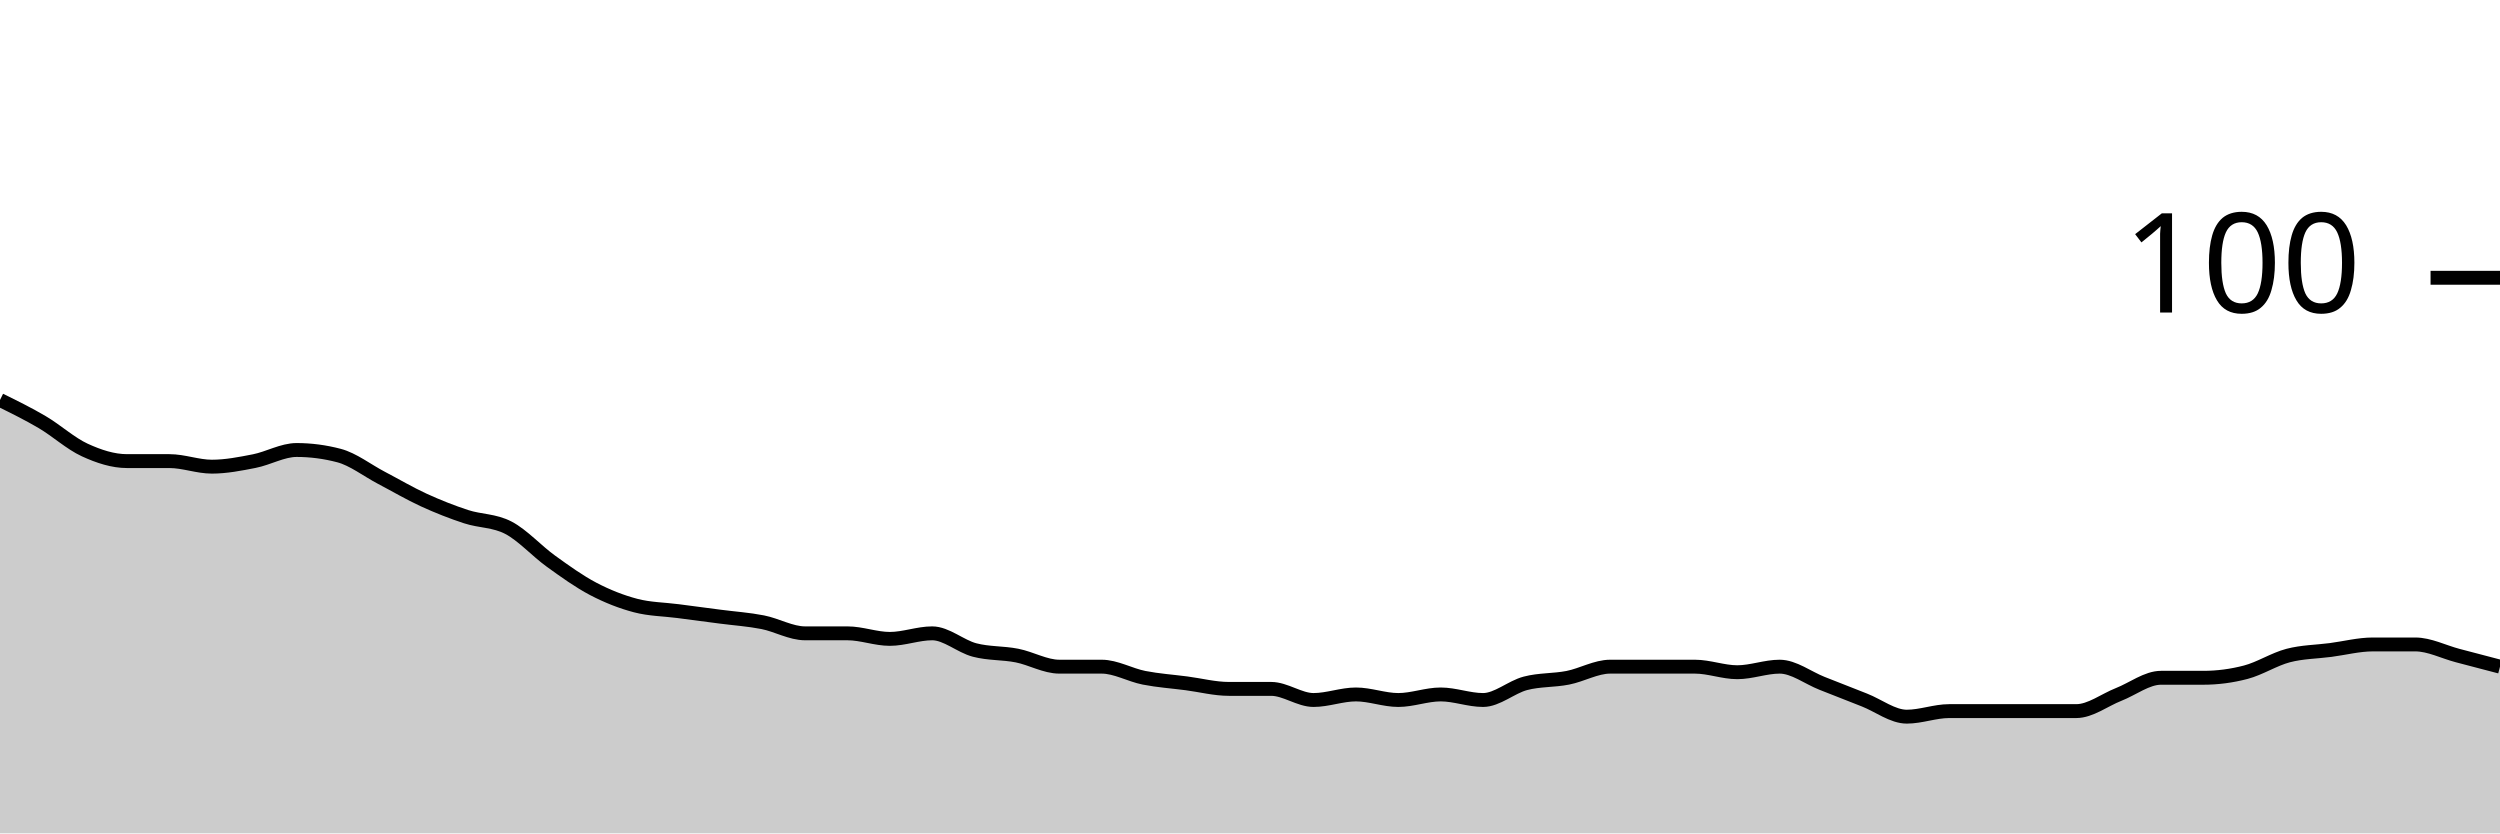
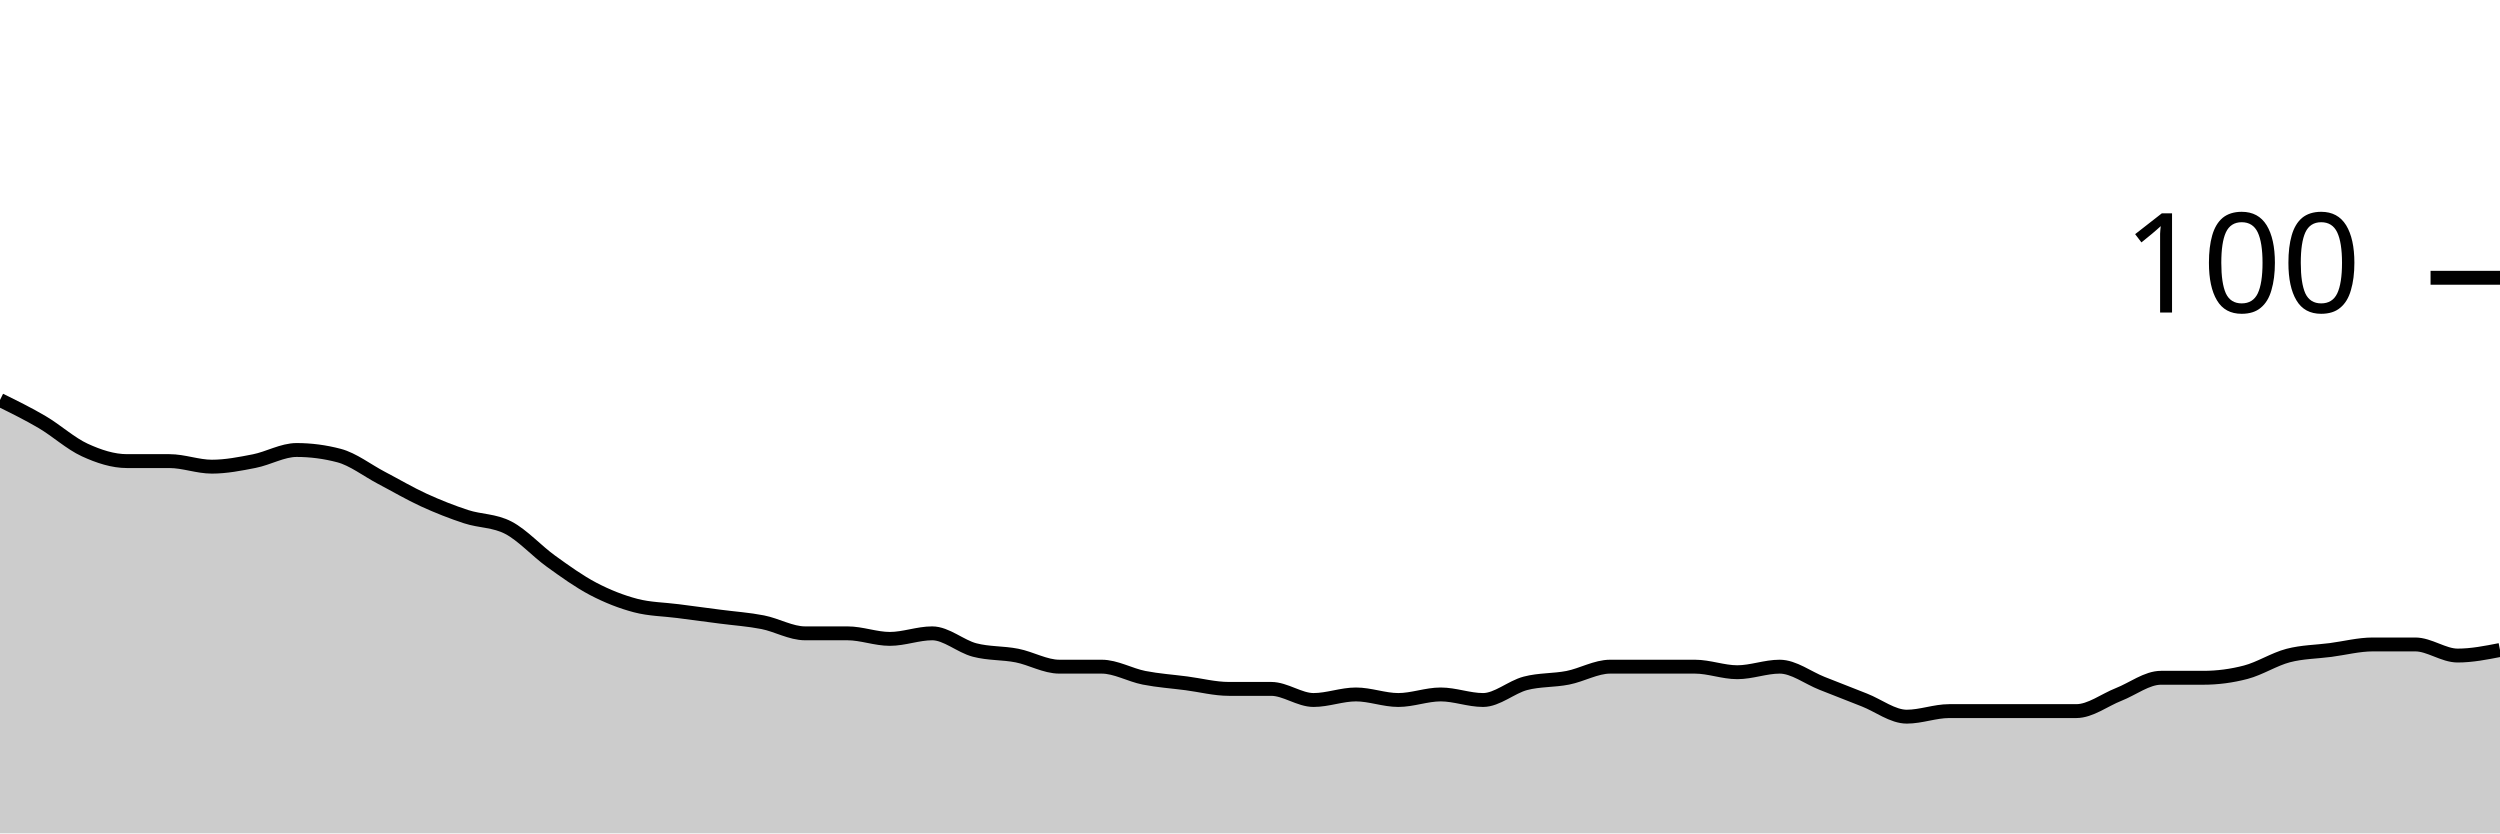
<svg xmlns="http://www.w3.org/2000/svg" viewBox="0 0 180 60">
  <g transform="translate(0,20)">
-     <path class="area" fill="rgba(0, 0, 0, 0.2)" d="M0,8.8C1.017,9.3,2.034,9.8,3.051,10.4C4.068,11,5.085,11.933,6.102,12.4C7.119,12.867,8.136,13.2,9.153,13.2C10.169,13.2,11.186,13.2,12.203,13.2C13.22,13.2,14.237,13.6,15.254,13.6C16.271,13.6,17.288,13.4,18.305,13.2C19.322,13,20.339,12.4,21.356,12.4C22.373,12.4,23.39,12.533,24.407,12.8C25.424,13.067,26.441,13.867,27.458,14.4C28.475,14.933,29.492,15.533,30.508,16C31.525,16.467,32.542,16.867,33.559,17.2C34.576,17.533,35.593,17.467,36.61,18C37.627,18.533,38.644,19.667,39.661,20.4C40.678,21.133,41.695,21.867,42.712,22.4C43.729,22.933,44.746,23.333,45.763,23.6C46.78,23.867,47.797,23.867,48.814,24C49.831,24.133,50.847,24.267,51.864,24.4C52.881,24.533,53.898,24.6,54.915,24.8C55.932,25,56.949,25.6,57.966,25.6C58.983,25.6,60,25.6,61.017,25.6C62.034,25.6,63.051,26,64.068,26C65.085,26,66.102,25.6,67.119,25.6C68.136,25.6,69.153,26.533,70.169,26.8C71.186,27.067,72.203,27,73.22,27.2C74.237,27.4,75.254,28,76.271,28C77.288,28,78.305,28,79.322,28C80.339,28,81.356,28.6,82.373,28.8C83.39,29,84.407,29.067,85.424,29.2C86.441,29.333,87.458,29.6,88.475,29.6C89.492,29.6,90.508,29.6,91.525,29.6C92.542,29.6,93.559,30.4,94.576,30.4C95.593,30.4,96.61,30,97.627,30C98.644,30,99.661,30.4,100.678,30.4C101.695,30.4,102.712,30,103.729,30C104.746,30,105.763,30.4,106.78,30.4C107.797,30.4,108.814,29.467,109.831,29.2C110.847,28.933,111.864,29,112.881,28.8C113.898,28.6,114.915,28,115.932,28C116.949,28,117.966,28,118.983,28C120,28,121.017,28,122.034,28C123.051,28,124.068,28.4,125.085,28.4C126.102,28.4,127.119,28,128.136,28C129.153,28,130.169,28.8,131.186,29.2C132.203,29.6,133.22,30,134.237,30.4C135.254,30.8,136.271,31.6,137.288,31.6C138.305,31.6,139.322,31.2,140.339,31.2C141.356,31.2,142.373,31.2,143.39,31.2C144.407,31.2,145.424,31.2,146.441,31.2C147.458,31.2,148.475,31.2,149.492,31.2C150.508,31.2,151.525,30.4,152.542,30C153.559,29.6,154.576,28.8,155.593,28.8C156.61,28.8,157.627,28.8,158.644,28.8C159.661,28.8,160.678,28.667,161.695,28.4C162.712,28.133,163.729,27.467,164.746,27.2C165.763,26.933,166.78,26.933,167.797,26.8C168.814,26.667,169.831,26.4,170.847,26.4C171.864,26.4,172.881,26.4,173.898,26.4C174.915,26.4,175.932,26.933,176.949,27.2C177.966,27.467,178.983,27.733,180,28L180,40C178.983,40,177.966,40,176.949,40C175.932,40,174.915,40,173.898,40C172.881,40,171.864,40,170.847,40C169.831,40,168.814,40,167.797,40C166.78,40,165.763,40,164.746,40C163.729,40,162.712,40,161.695,40C160.678,40,159.661,40,158.644,40C157.627,40,156.61,40,155.593,40C154.576,40,153.559,40,152.542,40C151.525,40,150.508,40,149.492,40C148.475,40,147.458,40,146.441,40C145.424,40,144.407,40,143.39,40C142.373,40,141.356,40,140.339,40C139.322,40,138.305,40,137.288,40C136.271,40,135.254,40,134.237,40C133.22,40,132.203,40,131.186,40C130.169,40,129.153,40,128.136,40C127.119,40,126.102,40,125.085,40C124.068,40,123.051,40,122.034,40C121.017,40,120,40,118.983,40C117.966,40,116.949,40,115.932,40C114.915,40,113.898,40,112.881,40C111.864,40,110.847,40,109.831,40C108.814,40,107.797,40,106.78,40C105.763,40,104.746,40,103.729,40C102.712,40,101.695,40,100.678,40C99.661,40,98.644,40,97.627,40C96.61,40,95.593,40,94.576,40C93.559,40,92.542,40,91.525,40C90.508,40,89.492,40,88.475,40C87.458,40,86.441,40,85.424,40C84.407,40,83.39,40,82.373,40C81.356,40,80.339,40,79.322,40C78.305,40,77.288,40,76.271,40C75.254,40,74.237,40,73.22,40C72.203,40,71.186,40,70.169,40C69.153,40,68.136,40,67.119,40C66.102,40,65.085,40,64.068,40C63.051,40,62.034,40,61.017,40C60,40,58.983,40,57.966,40C56.949,40,55.932,40,54.915,40C53.898,40,52.881,40,51.864,40C50.847,40,49.831,40,48.814,40C47.797,40,46.78,40,45.763,40C44.746,40,43.729,40,42.712,40C41.695,40,40.678,40,39.661,40C38.644,40,37.627,40,36.61,40C35.593,40,34.576,40,33.559,40C32.542,40,31.525,40,30.508,40C29.492,40,28.475,40,27.458,40C26.441,40,25.424,40,24.407,40C23.39,40,22.373,40,21.356,40C20.339,40,19.322,40,18.305,40C17.288,40,16.271,40,15.254,40C14.237,40,13.22,40,12.203,40C11.186,40,10.169,40,9.153,40C8.136,40,7.119,40,6.102,40C5.085,40,4.068,40,3.051,40C2.034,40,1.017,40,0,40Z" />
-     <path class="line" stroke="black" fill="none" d="M0,8.8C1.017,9.3,2.034,9.8,3.051,10.4C4.068,11,5.085,11.933,6.102,12.4C7.119,12.867,8.136,13.2,9.153,13.2C10.169,13.2,11.186,13.2,12.203,13.2C13.22,13.2,14.237,13.6,15.254,13.6C16.271,13.6,17.288,13.4,18.305,13.2C19.322,13,20.339,12.4,21.356,12.4C22.373,12.4,23.39,12.533,24.407,12.8C25.424,13.067,26.441,13.867,27.458,14.4C28.475,14.933,29.492,15.533,30.508,16C31.525,16.467,32.542,16.867,33.559,17.2C34.576,17.533,35.593,17.467,36.61,18C37.627,18.533,38.644,19.667,39.661,20.4C40.678,21.133,41.695,21.867,42.712,22.4C43.729,22.933,44.746,23.333,45.763,23.6C46.78,23.867,47.797,23.867,48.814,24C49.831,24.133,50.847,24.267,51.864,24.4C52.881,24.533,53.898,24.6,54.915,24.8C55.932,25,56.949,25.6,57.966,25.6C58.983,25.6,60,25.6,61.017,25.6C62.034,25.6,63.051,26,64.068,26C65.085,26,66.102,25.6,67.119,25.6C68.136,25.6,69.153,26.533,70.169,26.8C71.186,27.067,72.203,27,73.22,27.2C74.237,27.4,75.254,28,76.271,28C77.288,28,78.305,28,79.322,28C80.339,28,81.356,28.6,82.373,28.8C83.39,29,84.407,29.067,85.424,29.2C86.441,29.333,87.458,29.6,88.475,29.6C89.492,29.6,90.508,29.6,91.525,29.6C92.542,29.6,93.559,30.4,94.576,30.4C95.593,30.4,96.61,30,97.627,30C98.644,30,99.661,30.4,100.678,30.4C101.695,30.4,102.712,30,103.729,30C104.746,30,105.763,30.4,106.78,30.4C107.797,30.4,108.814,29.467,109.831,29.2C110.847,28.933,111.864,29,112.881,28.8C113.898,28.6,114.915,28,115.932,28C116.949,28,117.966,28,118.983,28C120,28,121.017,28,122.034,28C123.051,28,124.068,28.4,125.085,28.4C126.102,28.4,127.119,28,128.136,28C129.153,28,130.169,28.8,131.186,29.2C132.203,29.6,133.22,30,134.237,30.4C135.254,30.8,136.271,31.6,137.288,31.6C138.305,31.6,139.322,31.2,140.339,31.2C141.356,31.2,142.373,31.2,143.39,31.2C144.407,31.2,145.424,31.2,146.441,31.2C147.458,31.2,148.475,31.2,149.492,31.2C150.508,31.2,151.525,30.4,152.542,30C153.559,29.6,154.576,28.8,155.593,28.8C156.61,28.8,157.627,28.8,158.644,28.8C159.661,28.8,160.678,28.667,161.695,28.4C162.712,28.133,163.729,27.467,164.746,27.2C165.763,26.933,166.78,26.933,167.797,26.8C168.814,26.667,169.831,26.4,170.847,26.4C171.864,26.4,172.881,26.4,173.898,26.4C174.915,26.4,175.932,26.933,176.949,27.2C177.966,27.467,178.983,27.733,180,28" />
+     <path class="area" fill="rgba(0, 0, 0, 0.2)" d="M0,8.8C1.017,9.3,2.034,9.8,3.051,10.4C4.068,11,5.085,11.933,6.102,12.4C7.119,12.867,8.136,13.2,9.153,13.2C10.169,13.2,11.186,13.2,12.203,13.2C13.22,13.2,14.237,13.6,15.254,13.6C16.271,13.6,17.288,13.4,18.305,13.2C19.322,13,20.339,12.4,21.356,12.4C22.373,12.4,23.39,12.533,24.407,12.8C25.424,13.067,26.441,13.867,27.458,14.4C28.475,14.933,29.492,15.533,30.508,16C31.525,16.467,32.542,16.867,33.559,17.2C34.576,17.533,35.593,17.467,36.61,18C37.627,18.533,38.644,19.667,39.661,20.4C40.678,21.133,41.695,21.867,42.712,22.4C43.729,22.933,44.746,23.333,45.763,23.6C46.78,23.867,47.797,23.867,48.814,24C49.831,24.133,50.847,24.267,51.864,24.4C52.881,24.533,53.898,24.6,54.915,24.8C55.932,25,56.949,25.6,57.966,25.6C58.983,25.6,60,25.6,61.017,25.6C62.034,25.6,63.051,26,64.068,26C65.085,26,66.102,25.6,67.119,25.6C68.136,25.6,69.153,26.533,70.169,26.8C71.186,27.067,72.203,27,73.22,27.2C74.237,27.4,75.254,28,76.271,28C77.288,28,78.305,28,79.322,28C80.339,28,81.356,28.6,82.373,28.8C83.39,29,84.407,29.067,85.424,29.2C86.441,29.333,87.458,29.6,88.475,29.6C89.492,29.6,90.508,29.6,91.525,29.6C92.542,29.6,93.559,30.4,94.576,30.4C95.593,30.4,96.61,30,97.627,30C98.644,30,99.661,30.4,100.678,30.4C101.695,30.4,102.712,30,103.729,30C104.746,30,105.763,30.4,106.78,30.4C107.797,30.4,108.814,29.467,109.831,29.2C110.847,28.933,111.864,29,112.881,28.8C113.898,28.6,114.915,28,115.932,28C116.949,28,117.966,28,118.983,28C120,28,121.017,28,122.034,28C123.051,28,124.068,28.4,125.085,28.4C126.102,28.4,127.119,28,128.136,28C129.153,28,130.169,28.8,131.186,29.2C132.203,29.6,133.22,30,134.237,30.4C135.254,30.8,136.271,31.6,137.288,31.6C138.305,31.6,139.322,31.2,140.339,31.2C141.356,31.2,142.373,31.2,143.39,31.2C144.407,31.2,145.424,31.2,146.441,31.2C147.458,31.2,148.475,31.2,149.492,31.2C150.508,31.2,151.525,30.4,152.542,30C153.559,29.6,154.576,28.8,155.593,28.8C156.61,28.8,157.627,28.8,158.644,28.8C159.661,28.8,160.678,28.667,161.695,28.4C162.712,28.133,163.729,27.467,164.746,27.2C165.763,26.933,166.78,26.933,167.797,26.8C168.814,26.667,169.831,26.4,170.847,26.4C171.864,26.4,172.881,26.4,173.898,26.4C174.915,26.4,175.932,27.2,176.949,27.2C177.966,27.2,178.983,27,180,26.8L180,40C178.983,40,177.966,40,176.949,40C175.932,40,174.915,40,173.898,40C172.881,40,171.864,40,170.847,40C169.831,40,168.814,40,167.797,40C166.78,40,165.763,40,164.746,40C163.729,40,162.712,40,161.695,40C160.678,40,159.661,40,158.644,40C157.627,40,156.61,40,155.593,40C154.576,40,153.559,40,152.542,40C151.525,40,150.508,40,149.492,40C148.475,40,147.458,40,146.441,40C145.424,40,144.407,40,143.39,40C142.373,40,141.356,40,140.339,40C139.322,40,138.305,40,137.288,40C136.271,40,135.254,40,134.237,40C133.22,40,132.203,40,131.186,40C130.169,40,129.153,40,128.136,40C127.119,40,126.102,40,125.085,40C124.068,40,123.051,40,122.034,40C121.017,40,120,40,118.983,40C117.966,40,116.949,40,115.932,40C114.915,40,113.898,40,112.881,40C111.864,40,110.847,40,109.831,40C108.814,40,107.797,40,106.78,40C105.763,40,104.746,40,103.729,40C102.712,40,101.695,40,100.678,40C99.661,40,98.644,40,97.627,40C96.61,40,95.593,40,94.576,40C93.559,40,92.542,40,91.525,40C90.508,40,89.492,40,88.475,40C87.458,40,86.441,40,85.424,40C84.407,40,83.39,40,82.373,40C81.356,40,80.339,40,79.322,40C78.305,40,77.288,40,76.271,40C75.254,40,74.237,40,73.22,40C72.203,40,71.186,40,70.169,40C69.153,40,68.136,40,67.119,40C66.102,40,65.085,40,64.068,40C63.051,40,62.034,40,61.017,40C60,40,58.983,40,57.966,40C56.949,40,55.932,40,54.915,40C53.898,40,52.881,40,51.864,40C50.847,40,49.831,40,48.814,40C47.797,40,46.78,40,45.763,40C44.746,40,43.729,40,42.712,40C41.695,40,40.678,40,39.661,40C38.644,40,37.627,40,36.61,40C35.593,40,34.576,40,33.559,40C32.542,40,31.525,40,30.508,40C29.492,40,28.475,40,27.458,40C26.441,40,25.424,40,24.407,40C23.39,40,22.373,40,21.356,40C20.339,40,19.322,40,18.305,40C17.288,40,16.271,40,15.254,40C14.237,40,13.22,40,12.203,40C11.186,40,10.169,40,9.153,40C8.136,40,7.119,40,6.102,40C5.085,40,4.068,40,3.051,40C2.034,40,1.017,40,0,40Z" />
+     <path class="line" stroke="black" fill="none" d="M0,8.8C1.017,9.3,2.034,9.8,3.051,10.4C4.068,11,5.085,11.933,6.102,12.4C7.119,12.867,8.136,13.2,9.153,13.2C10.169,13.2,11.186,13.2,12.203,13.2C13.22,13.2,14.237,13.6,15.254,13.6C16.271,13.6,17.288,13.4,18.305,13.2C19.322,13,20.339,12.4,21.356,12.4C22.373,12.4,23.39,12.533,24.407,12.8C25.424,13.067,26.441,13.867,27.458,14.4C28.475,14.933,29.492,15.533,30.508,16C31.525,16.467,32.542,16.867,33.559,17.2C34.576,17.533,35.593,17.467,36.61,18C37.627,18.533,38.644,19.667,39.661,20.4C40.678,21.133,41.695,21.867,42.712,22.4C43.729,22.933,44.746,23.333,45.763,23.6C46.78,23.867,47.797,23.867,48.814,24C49.831,24.133,50.847,24.267,51.864,24.4C52.881,24.533,53.898,24.6,54.915,24.8C55.932,25,56.949,25.6,57.966,25.6C58.983,25.6,60,25.6,61.017,25.6C62.034,25.6,63.051,26,64.068,26C65.085,26,66.102,25.6,67.119,25.6C68.136,25.6,69.153,26.533,70.169,26.8C71.186,27.067,72.203,27,73.22,27.2C74.237,27.4,75.254,28,76.271,28C77.288,28,78.305,28,79.322,28C80.339,28,81.356,28.6,82.373,28.8C83.39,29,84.407,29.067,85.424,29.2C86.441,29.333,87.458,29.6,88.475,29.6C89.492,29.6,90.508,29.6,91.525,29.6C92.542,29.6,93.559,30.4,94.576,30.4C95.593,30.4,96.61,30,97.627,30C98.644,30,99.661,30.4,100.678,30.4C101.695,30.4,102.712,30,103.729,30C104.746,30,105.763,30.4,106.78,30.4C107.797,30.4,108.814,29.467,109.831,29.2C110.847,28.933,111.864,29,112.881,28.8C113.898,28.6,114.915,28,115.932,28C116.949,28,117.966,28,118.983,28C120,28,121.017,28,122.034,28C123.051,28,124.068,28.4,125.085,28.4C126.102,28.4,127.119,28,128.136,28C129.153,28,130.169,28.8,131.186,29.2C132.203,29.6,133.22,30,134.237,30.4C135.254,30.8,136.271,31.6,137.288,31.6C138.305,31.6,139.322,31.2,140.339,31.2C141.356,31.2,142.373,31.2,143.39,31.2C144.407,31.2,145.424,31.2,146.441,31.2C147.458,31.2,148.475,31.2,149.492,31.2C150.508,31.2,151.525,30.4,152.542,30C153.559,29.6,154.576,28.8,155.593,28.8C156.61,28.8,157.627,28.8,158.644,28.8C159.661,28.8,160.678,28.667,161.695,28.4C162.712,28.133,163.729,27.467,164.746,27.2C165.763,26.933,166.78,26.933,167.797,26.8C168.814,26.667,169.831,26.4,170.847,26.4C171.864,26.4,172.881,26.4,173.898,26.4C174.915,26.4,175.932,27.2,176.949,27.2C177.966,27.2,178.983,27,180,26.8" />
    <path class="axis-ceiling" stroke-width="1" stroke="black" fill="none" d="M175,0L180,0" />
    <text class="axis-ceiling-label" font-family="sans-serif" text-anchor="end" font-size="10px" x="170" y="2.5">100</text>
  </g>
</svg>
